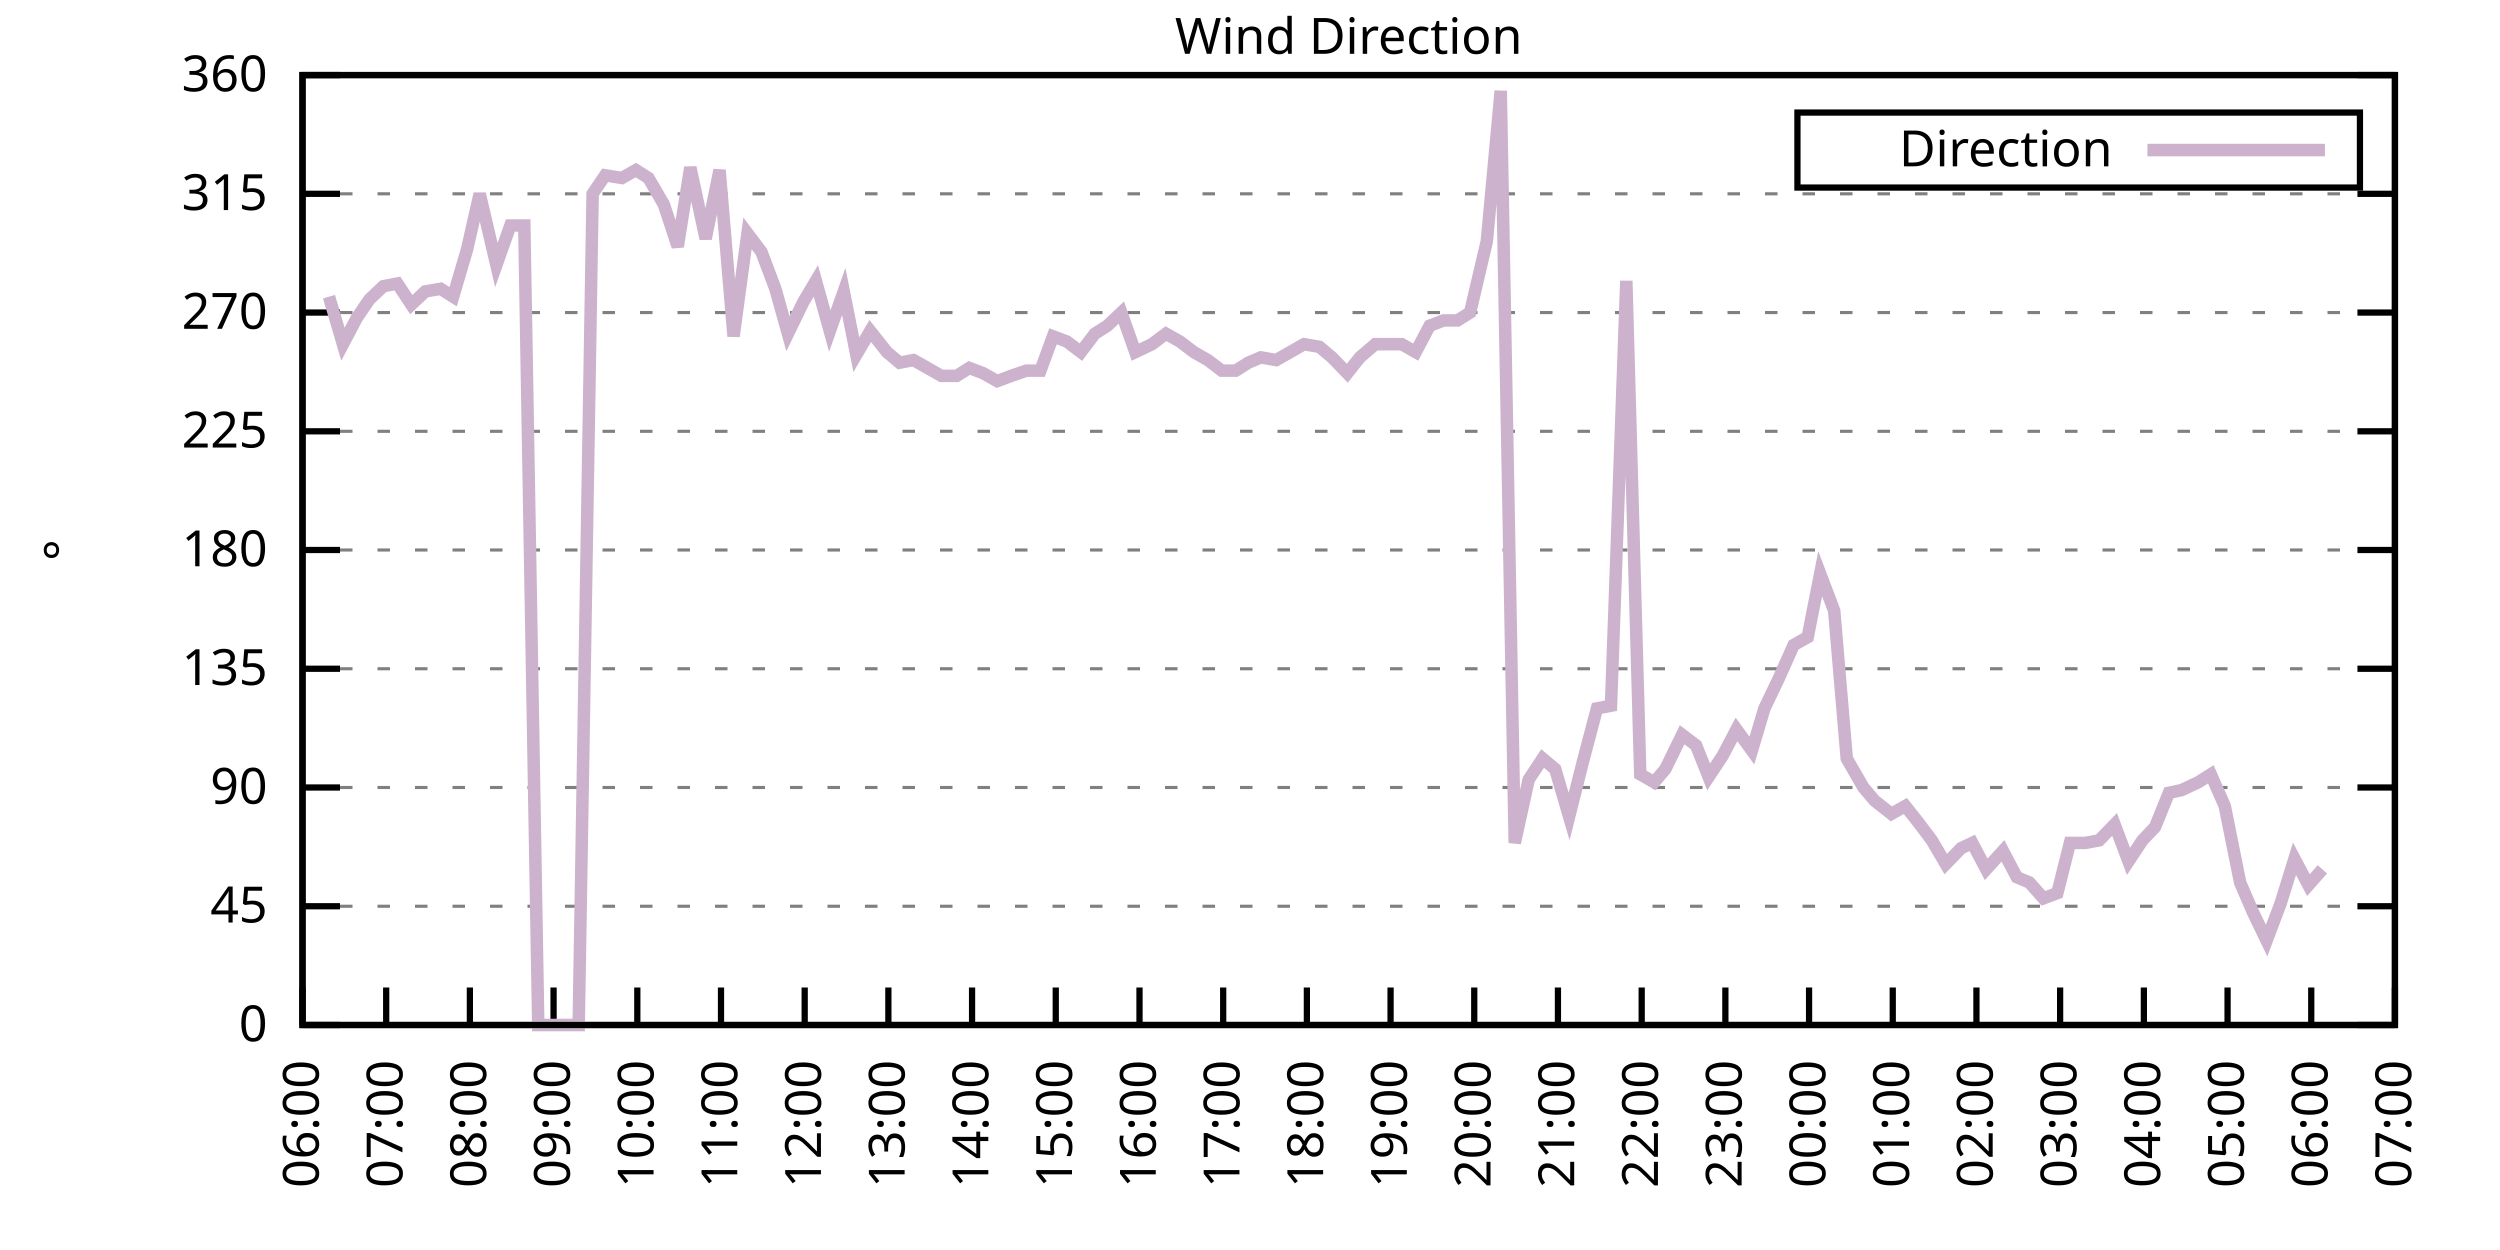
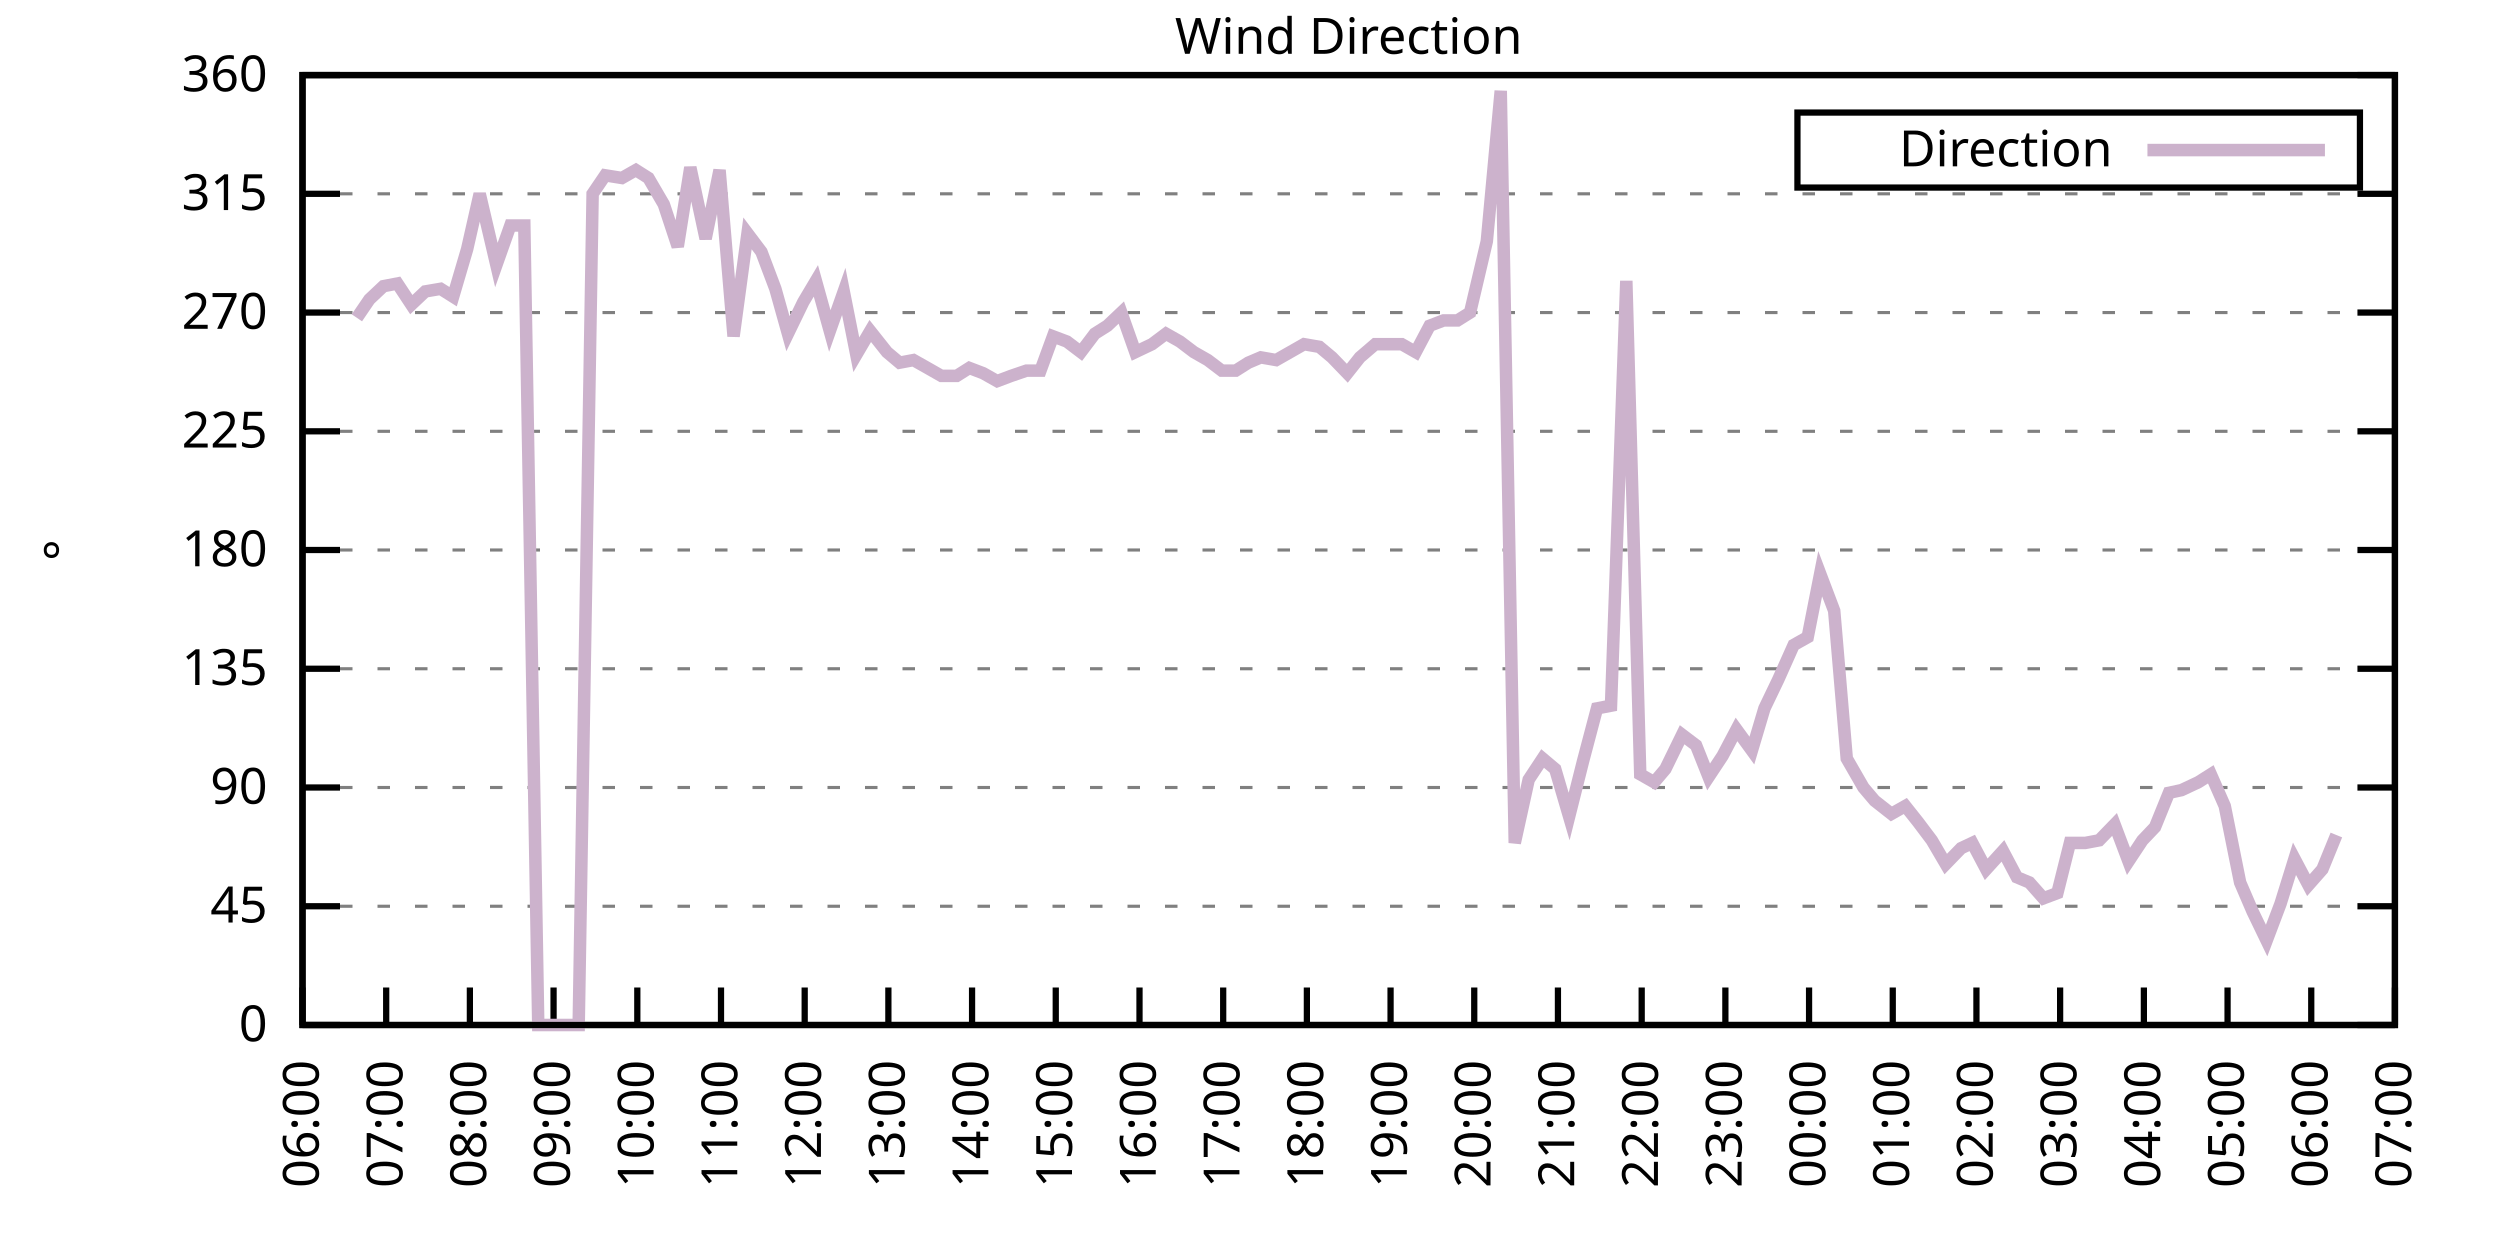
<svg xmlns="http://www.w3.org/2000/svg" xmlns:xlink="http://www.w3.org/1999/xlink" width="400" height="200" viewBox="0 0 400 200">
  <g id="gnuplot_canvas">
    <rect x="0" y="0" width="400" height="200" fill="none" />
    <defs>
      <circle id="gpDot" r="0.5" stroke-width="0.5" stroke="currentColor" />
      <path id="gpPt0" stroke-width="0.333" stroke="currentColor" d="M-1,0 h2 M0,-1 v2" />
      <path id="gpPt1" stroke-width="0.333" stroke="currentColor" d="M-1,-1 L1,1 M1,-1 L-1,1" />
      <path id="gpPt2" stroke-width="0.333" stroke="currentColor" d="M-1,0 L1,0 M0,-1 L0,1 M-1,-1 L1,1 M-1,1 L1,-1" />
      <rect id="gpPt3" stroke-width="0.333" stroke="currentColor" x="-1" y="-1" width="2" height="2" />
      <rect id="gpPt4" stroke-width="0.333" stroke="currentColor" fill="currentColor" x="-1" y="-1" width="2" height="2" />
      <circle id="gpPt5" stroke-width="0.333" stroke="currentColor" cx="0" cy="0" r="1" />
      <use xlink:href="#gpPt5" id="gpPt6" fill="currentColor" stroke="none" />
      <path id="gpPt7" stroke-width="0.333" stroke="currentColor" d="M0,-1.33 L-1.33,0.67 L1.33,0.67 z" />
      <use xlink:href="#gpPt7" id="gpPt8" fill="currentColor" stroke="none" />
      <use xlink:href="#gpPt7" id="gpPt9" stroke="currentColor" transform="rotate(180)" />
      <use xlink:href="#gpPt9" id="gpPt10" fill="currentColor" stroke="none" />
      <use xlink:href="#gpPt3" id="gpPt11" stroke="currentColor" transform="rotate(45)" />
      <use xlink:href="#gpPt11" id="gpPt12" fill="currentColor" stroke="none" />
      <path id="gpPt13" stroke-width="0.333" stroke="currentColor" d="M0,1.330 L1.265,0.411 L0.782,-1.067 L-0.782,-1.076 L-1.265,0.411 z" />
      <use xlink:href="#gpPt13" id="gpPt14" fill="currentColor" stroke="none" />
      <filter id="textbox" filterUnits="objectBoundingBox" x="0" y="0" height="1" width="1">
        <feFlood flood-color="white" flood-opacity="1" result="bgnd" />
        <feComposite in="SourceGraphic" in2="bgnd" operator="atop" />
      </filter>
      <filter id="greybox" filterUnits="objectBoundingBox" x="0" y="0" height="1" width="1">
        <feFlood flood-color="lightgrey" flood-opacity="1" result="grey" />
        <feComposite in="SourceGraphic" in2="grey" operator="atop" />
      </filter>
    </defs>
    <g fill="none" color="white" stroke="currentColor" stroke-width="1.00" stroke-linecap="butt" stroke-linejoin="miter">
</g>
    <g fill="none" color="black" stroke="currentColor" stroke-width="1.00" stroke-linecap="butt" stroke-linejoin="miter">
      <g stroke="none" shape-rendering="crispEdges">
        <polygon fill="rgb(255, 255, 255)" points="48.40,164.00 383.18,164.00 383.18,12.02 48.40,12.02 " />
      </g>
    </g>
    <g fill="none" color="black" stroke="currentColor" stroke-width="1.00" stroke-linecap="butt" stroke-linejoin="miter">
</g>
    <g fill="none" color="black" stroke="black" stroke-width="0.50" stroke-linecap="butt" stroke-linejoin="miter">
</g>
    <g fill="none" color="gray" stroke="currentColor" stroke-width="0.50" stroke-linecap="butt" stroke-linejoin="miter">
      <path stroke="gray" stroke-dasharray="2,4" class="gridline" d="M48.40,164.00 L383.19,164.00  " />
    </g>
    <g fill="none" color="gray" stroke="gray" stroke-width="1.00" stroke-linecap="butt" stroke-linejoin="miter">
</g>
    <g fill="none" color="black" stroke="currentColor" stroke-width="1.00" stroke-linecap="butt" stroke-linejoin="miter">
      <path stroke="black" d="M48.40,164.00 L54.40,164.00 M383.19,164.00 L377.19,164.00  " />
      <g transform="translate(42.80,166.60)" stroke="none" fill="black" font-family="Sans" font-size="8.00" text-anchor="end">
        <text>
          <tspan font-family="Sans"> 0</tspan>
        </text>
      </g>
    </g>
    <g fill="none" color="black" stroke="currentColor" stroke-width="1.00" stroke-linecap="butt" stroke-linejoin="miter">
</g>
    <g fill="none" color="black" stroke="black" stroke-width="0.50" stroke-linecap="butt" stroke-linejoin="miter">
</g>
    <g fill="none" color="gray" stroke="currentColor" stroke-width="0.50" stroke-linecap="butt" stroke-linejoin="miter">
      <path stroke="gray" stroke-dasharray="2,4" class="gridline" d="M48.40,145.00 L383.19,145.00  " />
    </g>
    <g fill="none" color="gray" stroke="gray" stroke-width="1.00" stroke-linecap="butt" stroke-linejoin="miter">
</g>
    <g fill="none" color="black" stroke="currentColor" stroke-width="1.00" stroke-linecap="butt" stroke-linejoin="miter">
      <path stroke="black" d="M48.40,145.00 L54.40,145.00 M383.19,145.00 L377.19,145.00  " />
      <g transform="translate(42.80,147.60)" stroke="none" fill="black" font-family="Sans" font-size="8.00" text-anchor="end">
        <text>
          <tspan font-family="Sans"> 45</tspan>
        </text>
      </g>
    </g>
    <g fill="none" color="black" stroke="currentColor" stroke-width="1.00" stroke-linecap="butt" stroke-linejoin="miter">
</g>
    <g fill="none" color="black" stroke="black" stroke-width="0.50" stroke-linecap="butt" stroke-linejoin="miter">
</g>
    <g fill="none" color="gray" stroke="currentColor" stroke-width="0.50" stroke-linecap="butt" stroke-linejoin="miter">
      <path stroke="gray" stroke-dasharray="2,4" class="gridline" d="M48.40,126.00 L383.19,126.00  " />
    </g>
    <g fill="none" color="gray" stroke="gray" stroke-width="1.00" stroke-linecap="butt" stroke-linejoin="miter">
</g>
    <g fill="none" color="black" stroke="currentColor" stroke-width="1.00" stroke-linecap="butt" stroke-linejoin="miter">
      <path stroke="black" d="M48.40,126.00 L54.40,126.00 M383.19,126.00 L377.19,126.00  " />
      <g transform="translate(42.80,128.60)" stroke="none" fill="black" font-family="Sans" font-size="8.00" text-anchor="end">
        <text>
          <tspan font-family="Sans"> 90</tspan>
        </text>
      </g>
    </g>
    <g fill="none" color="black" stroke="currentColor" stroke-width="1.00" stroke-linecap="butt" stroke-linejoin="miter">
</g>
    <g fill="none" color="black" stroke="black" stroke-width="0.50" stroke-linecap="butt" stroke-linejoin="miter">
</g>
    <g fill="none" color="gray" stroke="currentColor" stroke-width="0.50" stroke-linecap="butt" stroke-linejoin="miter">
      <path stroke="gray" stroke-dasharray="2,4" class="gridline" d="M48.40,107.00 L383.19,107.00  " />
    </g>
    <g fill="none" color="gray" stroke="gray" stroke-width="1.00" stroke-linecap="butt" stroke-linejoin="miter">
</g>
    <g fill="none" color="black" stroke="currentColor" stroke-width="1.00" stroke-linecap="butt" stroke-linejoin="miter">
      <path stroke="black" d="M48.40,107.00 L54.40,107.00 M383.19,107.00 L377.19,107.00  " />
      <g transform="translate(42.80,109.60)" stroke="none" fill="black" font-family="Sans" font-size="8.00" text-anchor="end">
        <text>
          <tspan font-family="Sans"> 135</tspan>
        </text>
      </g>
    </g>
    <g fill="none" color="black" stroke="currentColor" stroke-width="1.00" stroke-linecap="butt" stroke-linejoin="miter">
</g>
    <g fill="none" color="black" stroke="black" stroke-width="0.50" stroke-linecap="butt" stroke-linejoin="miter">
</g>
    <g fill="none" color="gray" stroke="currentColor" stroke-width="0.50" stroke-linecap="butt" stroke-linejoin="miter">
      <path stroke="gray" stroke-dasharray="2,4" class="gridline" d="M48.40,88.00 L383.19,88.00  " />
    </g>
    <g fill="none" color="gray" stroke="gray" stroke-width="1.00" stroke-linecap="butt" stroke-linejoin="miter">
</g>
    <g fill="none" color="black" stroke="currentColor" stroke-width="1.00" stroke-linecap="butt" stroke-linejoin="miter">
      <path stroke="black" d="M48.40,88.00 L54.40,88.00 M383.19,88.00 L377.19,88.00  " />
      <g transform="translate(42.80,90.60)" stroke="none" fill="black" font-family="Sans" font-size="8.00" text-anchor="end">
        <text>
          <tspan font-family="Sans"> 180</tspan>
        </text>
      </g>
    </g>
    <g fill="none" color="black" stroke="currentColor" stroke-width="1.00" stroke-linecap="butt" stroke-linejoin="miter">
</g>
    <g fill="none" color="black" stroke="black" stroke-width="0.50" stroke-linecap="butt" stroke-linejoin="miter">
</g>
    <g fill="none" color="gray" stroke="currentColor" stroke-width="0.50" stroke-linecap="butt" stroke-linejoin="miter">
      <path stroke="gray" stroke-dasharray="2,4" class="gridline" d="M48.40,69.01 L383.19,69.01  " />
    </g>
    <g fill="none" color="gray" stroke="gray" stroke-width="1.00" stroke-linecap="butt" stroke-linejoin="miter">
</g>
    <g fill="none" color="black" stroke="currentColor" stroke-width="1.00" stroke-linecap="butt" stroke-linejoin="miter">
      <path stroke="black" d="M48.40,69.01 L54.40,69.01 M383.19,69.01 L377.19,69.01  " />
      <g transform="translate(42.80,71.61)" stroke="none" fill="black" font-family="Sans" font-size="8.00" text-anchor="end">
        <text>
          <tspan font-family="Sans"> 225</tspan>
        </text>
      </g>
    </g>
    <g fill="none" color="black" stroke="currentColor" stroke-width="1.00" stroke-linecap="butt" stroke-linejoin="miter">
</g>
    <g fill="none" color="black" stroke="black" stroke-width="0.50" stroke-linecap="butt" stroke-linejoin="miter">
</g>
    <g fill="none" color="gray" stroke="currentColor" stroke-width="0.50" stroke-linecap="butt" stroke-linejoin="miter">
      <path stroke="gray" stroke-dasharray="2,4" class="gridline" d="M48.40,50.01 L383.19,50.01  " />
    </g>
    <g fill="none" color="gray" stroke="gray" stroke-width="1.00" stroke-linecap="butt" stroke-linejoin="miter">
</g>
    <g fill="none" color="black" stroke="currentColor" stroke-width="1.00" stroke-linecap="butt" stroke-linejoin="miter">
      <path stroke="black" d="M48.40,50.01 L54.40,50.01 M383.19,50.01 L377.19,50.01  " />
      <g transform="translate(42.80,52.61)" stroke="none" fill="black" font-family="Sans" font-size="8.00" text-anchor="end">
        <text>
          <tspan font-family="Sans"> 270</tspan>
        </text>
      </g>
    </g>
    <g fill="none" color="black" stroke="currentColor" stroke-width="1.00" stroke-linecap="butt" stroke-linejoin="miter">
</g>
    <g fill="none" color="black" stroke="black" stroke-width="0.50" stroke-linecap="butt" stroke-linejoin="miter">
</g>
    <g fill="none" color="gray" stroke="currentColor" stroke-width="0.50" stroke-linecap="butt" stroke-linejoin="miter">
      <path stroke="gray" stroke-dasharray="2,4" class="gridline" d="M48.40,31.01 L383.19,31.01  " />
    </g>
    <g fill="none" color="gray" stroke="gray" stroke-width="1.00" stroke-linecap="butt" stroke-linejoin="miter">
</g>
    <g fill="none" color="black" stroke="currentColor" stroke-width="1.00" stroke-linecap="butt" stroke-linejoin="miter">
      <path stroke="black" d="M48.40,31.01 L54.40,31.01 M383.19,31.01 L377.19,31.01  " />
      <g transform="translate(42.80,33.61)" stroke="none" fill="black" font-family="Sans" font-size="8.00" text-anchor="end">
        <text>
          <tspan font-family="Sans"> 315</tspan>
        </text>
      </g>
    </g>
    <g fill="none" color="black" stroke="currentColor" stroke-width="1.00" stroke-linecap="butt" stroke-linejoin="miter">
</g>
    <g fill="none" color="black" stroke="black" stroke-width="0.50" stroke-linecap="butt" stroke-linejoin="miter">
</g>
    <g fill="none" color="gray" stroke="currentColor" stroke-width="0.50" stroke-linecap="butt" stroke-linejoin="miter">
      <path stroke="gray" stroke-dasharray="2,4" class="gridline" d="M48.40,12.01 L383.19,12.01  " />
    </g>
    <g fill="none" color="gray" stroke="gray" stroke-width="1.00" stroke-linecap="butt" stroke-linejoin="miter">
</g>
    <g fill="none" color="black" stroke="currentColor" stroke-width="1.00" stroke-linecap="butt" stroke-linejoin="miter">
      <path stroke="black" d="M48.40,12.01 L54.40,12.01 M383.19,12.01 L377.19,12.01  " />
      <g transform="translate(42.80,14.61)" stroke="none" fill="black" font-family="Sans" font-size="8.00" text-anchor="end">
        <text>
          <tspan font-family="Sans"> 360</tspan>
        </text>
      </g>
    </g>
    <g fill="none" color="black" stroke="currentColor" stroke-width="1.00" stroke-linecap="butt" stroke-linejoin="miter">
      <path stroke="black" d="M48.40,164.00 L48.40,158.00  " />
      <g transform="translate(51.00,169.60) rotate(270.00)" stroke="none" fill="black" font-family="Sans" font-size="8.00" text-anchor="end">
        <text>
          <tspan font-family="Sans">06:00</tspan>
        </text>
      </g>
    </g>
    <g fill="none" color="black" stroke="currentColor" stroke-width="1.00" stroke-linecap="butt" stroke-linejoin="miter">
      <path stroke="black" d="M61.79,164.00 L61.79,158.00  " />
      <g transform="translate(64.39,169.60) rotate(270.00)" stroke="none" fill="black" font-family="Sans" font-size="8.00" text-anchor="end">
        <text>
          <tspan font-family="Sans">07:00</tspan>
        </text>
      </g>
    </g>
    <g fill="none" color="black" stroke="currentColor" stroke-width="1.00" stroke-linecap="butt" stroke-linejoin="miter">
      <path stroke="black" d="M75.18,164.00 L75.18,158.00  " />
      <g transform="translate(77.78,169.60) rotate(270.00)" stroke="none" fill="black" font-family="Sans" font-size="8.00" text-anchor="end">
        <text>
          <tspan font-family="Sans">08:00</tspan>
        </text>
      </g>
    </g>
    <g fill="none" color="black" stroke="currentColor" stroke-width="1.00" stroke-linecap="butt" stroke-linejoin="miter">
      <path stroke="black" d="M88.57,164.00 L88.57,158.00  " />
      <g transform="translate(91.17,169.60) rotate(270.00)" stroke="none" fill="black" font-family="Sans" font-size="8.00" text-anchor="end">
        <text>
          <tspan font-family="Sans">09:00</tspan>
        </text>
      </g>
    </g>
    <g fill="none" color="black" stroke="currentColor" stroke-width="1.00" stroke-linecap="butt" stroke-linejoin="miter">
      <path stroke="black" d="M101.97,164.00 L101.97,158.00  " />
      <g transform="translate(104.57,169.60) rotate(270.00)" stroke="none" fill="black" font-family="Sans" font-size="8.00" text-anchor="end">
        <text>
          <tspan font-family="Sans">10:00</tspan>
        </text>
      </g>
    </g>
    <g fill="none" color="black" stroke="currentColor" stroke-width="1.00" stroke-linecap="butt" stroke-linejoin="miter">
      <path stroke="black" d="M115.36,164.00 L115.36,158.00  " />
      <g transform="translate(117.96,169.60) rotate(270.00)" stroke="none" fill="black" font-family="Sans" font-size="8.00" text-anchor="end">
        <text>
          <tspan font-family="Sans">11:00</tspan>
        </text>
      </g>
    </g>
    <g fill="none" color="black" stroke="currentColor" stroke-width="1.00" stroke-linecap="butt" stroke-linejoin="miter">
      <path stroke="black" d="M128.75,164.00 L128.75,158.00  " />
      <g transform="translate(131.35,169.60) rotate(270.00)" stroke="none" fill="black" font-family="Sans" font-size="8.00" text-anchor="end">
        <text>
          <tspan font-family="Sans">12:00</tspan>
        </text>
      </g>
    </g>
    <g fill="none" color="black" stroke="currentColor" stroke-width="1.00" stroke-linecap="butt" stroke-linejoin="miter">
      <path stroke="black" d="M142.14,164.00 L142.14,158.00  " />
      <g transform="translate(144.74,169.60) rotate(270.00)" stroke="none" fill="black" font-family="Sans" font-size="8.00" text-anchor="end">
        <text>
          <tspan font-family="Sans">13:00</tspan>
        </text>
      </g>
    </g>
    <g fill="none" color="black" stroke="currentColor" stroke-width="1.00" stroke-linecap="butt" stroke-linejoin="miter">
      <path stroke="black" d="M155.53,164.00 L155.53,158.00  " />
      <g transform="translate(158.13,169.60) rotate(270.00)" stroke="none" fill="black" font-family="Sans" font-size="8.00" text-anchor="end">
        <text>
          <tspan font-family="Sans">14:00</tspan>
        </text>
      </g>
    </g>
    <g fill="none" color="black" stroke="currentColor" stroke-width="1.00" stroke-linecap="butt" stroke-linejoin="miter">
      <path stroke="black" d="M168.92,164.00 L168.92,158.00  " />
      <g transform="translate(171.52,169.60) rotate(270.00)" stroke="none" fill="black" font-family="Sans" font-size="8.00" text-anchor="end">
        <text>
          <tspan font-family="Sans">15:00</tspan>
        </text>
      </g>
    </g>
    <g fill="none" color="black" stroke="currentColor" stroke-width="1.00" stroke-linecap="butt" stroke-linejoin="miter">
      <path stroke="black" d="M182.32,164.00 L182.32,158.00  " />
      <g transform="translate(184.92,169.60) rotate(270.00)" stroke="none" fill="black" font-family="Sans" font-size="8.00" text-anchor="end">
        <text>
          <tspan font-family="Sans">16:00</tspan>
        </text>
      </g>
    </g>
    <g fill="none" color="black" stroke="currentColor" stroke-width="1.00" stroke-linecap="butt" stroke-linejoin="miter">
      <path stroke="black" d="M195.71,164.00 L195.71,158.00  " />
      <g transform="translate(198.31,169.60) rotate(270.00)" stroke="none" fill="black" font-family="Sans" font-size="8.00" text-anchor="end">
        <text>
          <tspan font-family="Sans">17:00</tspan>
        </text>
      </g>
    </g>
    <g fill="none" color="black" stroke="currentColor" stroke-width="1.00" stroke-linecap="butt" stroke-linejoin="miter">
      <path stroke="black" d="M209.10,164.00 L209.10,158.00  " />
      <g transform="translate(211.70,169.60) rotate(270.00)" stroke="none" fill="black" font-family="Sans" font-size="8.00" text-anchor="end">
        <text>
          <tspan font-family="Sans">18:00</tspan>
        </text>
      </g>
    </g>
    <g fill="none" color="black" stroke="currentColor" stroke-width="1.00" stroke-linecap="butt" stroke-linejoin="miter">
      <path stroke="black" d="M222.49,164.00 L222.49,158.00  " />
      <g transform="translate(225.09,169.60) rotate(270.00)" stroke="none" fill="black" font-family="Sans" font-size="8.00" text-anchor="end">
        <text>
          <tspan font-family="Sans">19:00</tspan>
        </text>
      </g>
    </g>
    <g fill="none" color="black" stroke="currentColor" stroke-width="1.00" stroke-linecap="butt" stroke-linejoin="miter">
      <path stroke="black" d="M235.88,164.00 L235.88,158.00  " />
      <g transform="translate(238.48,169.60) rotate(270.00)" stroke="none" fill="black" font-family="Sans" font-size="8.00" text-anchor="end">
        <text>
          <tspan font-family="Sans">20:00</tspan>
        </text>
      </g>
    </g>
    <g fill="none" color="black" stroke="currentColor" stroke-width="1.00" stroke-linecap="butt" stroke-linejoin="miter">
      <path stroke="black" d="M249.27,164.00 L249.27,158.00  " />
      <g transform="translate(251.87,169.60) rotate(270.00)" stroke="none" fill="black" font-family="Sans" font-size="8.00" text-anchor="end">
        <text>
          <tspan font-family="Sans">21:00</tspan>
        </text>
      </g>
    </g>
    <g fill="none" color="black" stroke="currentColor" stroke-width="1.00" stroke-linecap="butt" stroke-linejoin="miter">
      <path stroke="black" d="M262.67,164.00 L262.67,158.00  " />
      <g transform="translate(265.27,169.60) rotate(270.00)" stroke="none" fill="black" font-family="Sans" font-size="8.00" text-anchor="end">
        <text>
          <tspan font-family="Sans">22:00</tspan>
        </text>
      </g>
    </g>
    <g fill="none" color="black" stroke="currentColor" stroke-width="1.00" stroke-linecap="butt" stroke-linejoin="miter">
      <path stroke="black" d="M276.06,164.00 L276.06,158.00  " />
      <g transform="translate(278.66,169.60) rotate(270.00)" stroke="none" fill="black" font-family="Sans" font-size="8.00" text-anchor="end">
        <text>
          <tspan font-family="Sans">23:00</tspan>
        </text>
      </g>
    </g>
    <g fill="none" color="black" stroke="currentColor" stroke-width="1.00" stroke-linecap="butt" stroke-linejoin="miter">
      <path stroke="black" d="M289.45,164.00 L289.45,158.00  " />
      <g transform="translate(292.05,169.60) rotate(270.00)" stroke="none" fill="black" font-family="Sans" font-size="8.00" text-anchor="end">
        <text>
          <tspan font-family="Sans">00:00</tspan>
        </text>
      </g>
    </g>
    <g fill="none" color="black" stroke="currentColor" stroke-width="1.00" stroke-linecap="butt" stroke-linejoin="miter">
      <path stroke="black" d="M302.84,164.00 L302.84,158.00  " />
      <g transform="translate(305.44,169.60) rotate(270.00)" stroke="none" fill="black" font-family="Sans" font-size="8.00" text-anchor="end">
        <text>
          <tspan font-family="Sans">01:00</tspan>
        </text>
      </g>
    </g>
    <g fill="none" color="black" stroke="currentColor" stroke-width="1.00" stroke-linecap="butt" stroke-linejoin="miter">
      <path stroke="black" d="M316.23,164.00 L316.23,158.00  " />
      <g transform="translate(318.83,169.60) rotate(270.00)" stroke="none" fill="black" font-family="Sans" font-size="8.00" text-anchor="end">
        <text>
          <tspan font-family="Sans">02:00</tspan>
        </text>
      </g>
    </g>
    <g fill="none" color="black" stroke="currentColor" stroke-width="1.00" stroke-linecap="butt" stroke-linejoin="miter">
      <path stroke="black" d="M329.62,164.00 L329.62,158.00  " />
      <g transform="translate(332.22,169.60) rotate(270.00)" stroke="none" fill="black" font-family="Sans" font-size="8.00" text-anchor="end">
        <text>
          <tspan font-family="Sans">03:00</tspan>
        </text>
      </g>
    </g>
    <g fill="none" color="black" stroke="currentColor" stroke-width="1.00" stroke-linecap="butt" stroke-linejoin="miter">
      <path stroke="black" d="M343.02,164.00 L343.02,158.00  " />
      <g transform="translate(345.62,169.60) rotate(270.00)" stroke="none" fill="black" font-family="Sans" font-size="8.00" text-anchor="end">
        <text>
          <tspan font-family="Sans">04:00</tspan>
        </text>
      </g>
    </g>
    <g fill="none" color="black" stroke="currentColor" stroke-width="1.00" stroke-linecap="butt" stroke-linejoin="miter">
      <path stroke="black" d="M356.41,164.00 L356.41,158.00  " />
      <g transform="translate(359.01,169.60) rotate(270.00)" stroke="none" fill="black" font-family="Sans" font-size="8.00" text-anchor="end">
        <text>
          <tspan font-family="Sans">05:00</tspan>
        </text>
      </g>
    </g>
    <g fill="none" color="black" stroke="currentColor" stroke-width="1.00" stroke-linecap="butt" stroke-linejoin="miter">
      <path stroke="black" d="M369.80,164.00 L369.80,158.00  " />
      <g transform="translate(372.40,169.60) rotate(270.00)" stroke="none" fill="black" font-family="Sans" font-size="8.00" text-anchor="end">
        <text>
          <tspan font-family="Sans">06:00</tspan>
        </text>
      </g>
    </g>
    <g fill="none" color="black" stroke="currentColor" stroke-width="1.00" stroke-linecap="butt" stroke-linejoin="miter">
      <path stroke="black" d="M383.19,164.00 L383.19,158.00  " />
      <g transform="translate(385.79,169.60) rotate(270.00)" stroke="none" fill="black" font-family="Sans" font-size="8.00" text-anchor="end">
        <text>
          <tspan font-family="Sans">07:00</tspan>
        </text>
      </g>
    </g>
    <g fill="none" color="black" stroke="currentColor" stroke-width="1.00" stroke-linecap="butt" stroke-linejoin="miter">
</g>
    <g fill="none" color="black" stroke="currentColor" stroke-width="1.00" stroke-linecap="butt" stroke-linejoin="miter">
      <path stroke="black" d="M48.40,12.01 L48.40,164.00 L383.19,164.00 L383.19,12.01 L48.40,12.01 Z  " />
    </g>
    <g fill="none" color="black" stroke="currentColor" stroke-width="1.00" stroke-linecap="butt" stroke-linejoin="miter">
</g>
    <g fill="none" color="black" stroke="currentColor" stroke-width="1.00" stroke-linecap="butt" stroke-linejoin="miter">
      <path stroke="black" d="M287.59,30.01 L287.59,18.01 L377.59,18.01 L377.59,30.01 L287.59,30.01 Z  " />
    </g>
    <g id="Wind_direction_plot_1">
      <g fill="none" color="white" stroke="black" stroke-width="2.00" stroke-linecap="butt" stroke-linejoin="miter">
</g>
      <g fill="none" color="black" stroke="currentColor" stroke-width="2.00" stroke-linecap="butt" stroke-linejoin="miter">
        <g transform="translate(337.99,26.61)" stroke="none" fill="black" font-family="Sans" font-size="8.00" text-anchor="end">
          <text>
            <tspan font-family="Sans">Direction</tspan>
          </text>
        </g>
      </g>
      <g fill="none" color="black" stroke="currentColor" stroke-width="2.00" stroke-linecap="butt" stroke-linejoin="miter">
-         <path stroke="rgb(204, 178, 204)" d="M343.59,24.01 L371.99,24.01 M52.64,47.47 L54.87,55.07 L57.10,50.85 L59.11,47.90 L61.35,45.79 L63.58,45.36   L65.81,48.74 L68.04,46.63 L70.50,46.21 L72.50,47.47 L74.74,39.87 L76.75,31.01 L79.42,42.41 L81.66,36.08   L83.89,36.08 L86.12,164.00 L88.35,164.00 L90.36,164.00 L92.59,164.00 L94.82,31.01 L96.83,28.05 L99.51,28.48   L101.74,27.21 L103.75,28.48 L106.21,32.70 L108.44,39.45 L110.45,26.79 L112.90,38.19 L115.13,27.21 L117.37,53.81   L119.60,37.34 L121.83,40.30 L124.06,46.21 L126.07,53.39 L128.53,48.32 L130.54,44.94 L132.77,52.96 L135.00,46.63   L137.01,56.76 L139.24,52.96 L141.92,56.34 L143.93,58.03 L146.16,57.61 L148.39,58.87 L150.62,60.14 L153.08,60.14   L155.09,58.87 L157.32,59.72 L159.55,60.98 L161.78,60.14 L164.24,59.30 L166.47,59.30 L168.48,53.81 L170.71,54.65   L172.94,56.34 L175.17,53.39 L177.18,52.12 L179.41,50.01 L181.65,56.34 L184.32,55.07 L186.56,53.39 L188.79,54.65   L191.02,56.34 L193.25,57.61 L195.48,59.30 L197.72,59.30 L199.73,58.03 L201.73,57.18 L204.19,57.61 L206.42,56.34   L208.65,55.07 L211.11,55.50 L213.12,57.18 L215.57,59.72 L217.58,57.18 L220.04,55.07 L221.82,55.07 L224.28,55.07   L226.51,56.34 L228.74,52.12 L230.97,51.27 L233.20,51.27 L235.21,50.01 L237.89,38.61 L240.12,14.54 L242.36,134.87   L244.59,124.74 L246.82,121.36 L248.83,123.05 L251.06,130.65 L253.29,121.78 L255.52,113.34 L257.76,112.91 L260.21,44.94   L262.44,123.89 L264.67,125.16 L266.46,123.05 L269.14,117.56 L271.37,119.25 L273.38,124.31 L275.61,120.94 L277.84,116.71   L280.30,120.09 L282.31,113.34 L284.54,108.69 L286.99,103.20 L289.23,101.94 L291.23,91.80 L293.47,97.72 L295.48,121.36   L298.15,126.00 L299.94,128.11 L302.62,130.22 L304.85,128.96 L306.86,131.49 L309.09,134.45 L311.32,138.25 L313.78,135.71   L315.56,134.87 L317.79,139.09 L320.47,136.14 L322.70,140.36 L324.71,141.20 L326.95,143.73 L329.18,142.89 L331.19,134.87   L333.64,134.87 L335.87,134.45 L338.33,131.91 L340.56,137.82 L342.79,134.45 L344.80,132.34 L347.03,126.85 L349.04,126.42   L351.72,125.16 L353.73,123.89 L355.96,128.96 L358.42,141.20 L360.42,145.85 L362.66,150.49 L364.89,144.58 L367.12,137.40   L369.35,141.62 L371.58,139.09  " />
+         <path stroke="rgb(204, 178, 204)" d="M343.59,24.01 L371.99,24.01 M57.10,50.85 L59.11,47.90 L61.35,45.79 L63.58,45.36 L65.81,48.74 L68.04,46.63   L70.50,46.21 L72.50,47.47 L74.74,39.87 L76.75,31.01 L79.42,42.41 L81.66,36.08 L83.89,36.08 L86.12,164.00   L88.35,164.00 L90.36,164.00 L92.59,164.00 L94.82,31.01 L96.83,28.05 L99.51,28.48 L101.74,27.21 L103.75,28.48   L106.21,32.70 L108.44,39.45 L110.45,26.79 L112.90,38.19 L115.13,27.21 L117.37,53.81 L119.60,37.34 L121.83,40.30   L124.06,46.21 L126.07,53.39 L128.53,48.32 L130.54,44.94 L132.77,52.96 L135.00,46.63 L137.01,56.76 L139.24,52.96   L141.92,56.34 L143.93,58.03 L146.16,57.61 L148.39,58.87 L150.62,60.14 L153.08,60.14 L155.09,58.87 L157.32,59.72   L159.55,60.98 L161.78,60.14 L164.24,59.30 L166.47,59.30 L168.48,53.81 L170.71,54.65 L172.94,56.34 L175.17,53.39   L177.18,52.12 L179.41,50.01 L181.65,56.34 L184.32,55.07 L186.56,53.39 L188.79,54.65 L191.02,56.34 L193.25,57.61   L195.48,59.30 L197.72,59.30 L199.73,58.03 L201.73,57.18 L204.19,57.61 L206.42,56.34 L208.65,55.07 L211.11,55.50   L213.12,57.18 L215.57,59.72 L217.58,57.18 L220.04,55.07 L221.82,55.07 L224.28,55.07 L226.51,56.34 L228.74,52.12   L230.97,51.27 L233.20,51.27 L235.21,50.01 L237.89,38.61 L240.12,14.54 L242.36,134.87 L244.59,124.74 L246.82,121.36   L248.83,123.05 L251.06,130.65 L253.29,121.78 L255.52,113.34 L257.76,112.91 L260.21,44.94 L262.44,123.89 L264.67,125.16   L266.46,123.05 L269.14,117.56 L271.37,119.25 L273.38,124.31 L275.61,120.94 L277.84,116.71 L280.30,120.09 L282.31,113.34   L284.54,108.69 L286.99,103.20 L289.23,101.94 L291.23,91.80 L293.47,97.72 L295.48,121.36 L298.15,126.00 L299.94,128.11   L302.62,130.22 L304.85,128.96 L306.86,131.49 L309.09,134.45 L311.32,138.25 L313.78,135.71 L315.56,134.87 L317.79,139.09   L320.47,136.14 L322.70,140.36 L324.71,141.20 L326.95,143.73 L329.18,142.89 L331.19,134.87 L333.64,134.87 L335.87,134.45   L338.33,131.91 L340.56,137.82 L342.79,134.45 L344.80,132.34 L347.03,126.85 L349.04,126.42 L351.72,125.16 L353.73,123.89   L355.96,128.96 L358.42,141.20 L360.42,145.85 L362.66,150.49 L364.89,144.58 L367.12,137.40 L369.35,141.62 L371.58,139.09   L373.82,133.60  " />
      </g>
    </g>
    <g fill="none" color="black" stroke="currentColor" stroke-width="2.00" stroke-linecap="butt" stroke-linejoin="miter">
</g>
    <g fill="none" color="black" stroke="black" stroke-width="1.00" stroke-linecap="butt" stroke-linejoin="miter">
</g>
    <g fill="none" color="black" stroke="currentColor" stroke-width="1.00" stroke-linecap="butt" stroke-linejoin="miter">
      <path stroke="black" d="M48.40,12.01 L48.40,164.00 L383.19,164.00 L383.19,12.01 L48.40,12.01 Z  " />
      <g transform="translate(12.80,88.01) rotate(270.00)" stroke="none" fill="black" font-family="Sans" font-size="8.00" text-anchor="middle">
        <text>
          <tspan font-family="Sans">°</tspan>
        </text>
      </g>
    </g>
    <g fill="none" color="black" stroke="currentColor" stroke-width="1.00" stroke-linecap="butt" stroke-linejoin="miter">
</g>
    <g fill="none" color="black" stroke="currentColor" stroke-width="1.00" stroke-linecap="butt" stroke-linejoin="miter">
      <g transform="translate(215.79,8.61)" stroke="none" fill="black" font-family="Sans" font-size="8.00" text-anchor="middle">
        <text>
          <tspan font-family="Sans">Wind Direction</tspan>
        </text>
      </g>
    </g>
    <g fill="none" color="black" stroke="currentColor" stroke-width="1.00" stroke-linecap="butt" stroke-linejoin="miter">
</g>
  </g>
</svg>
